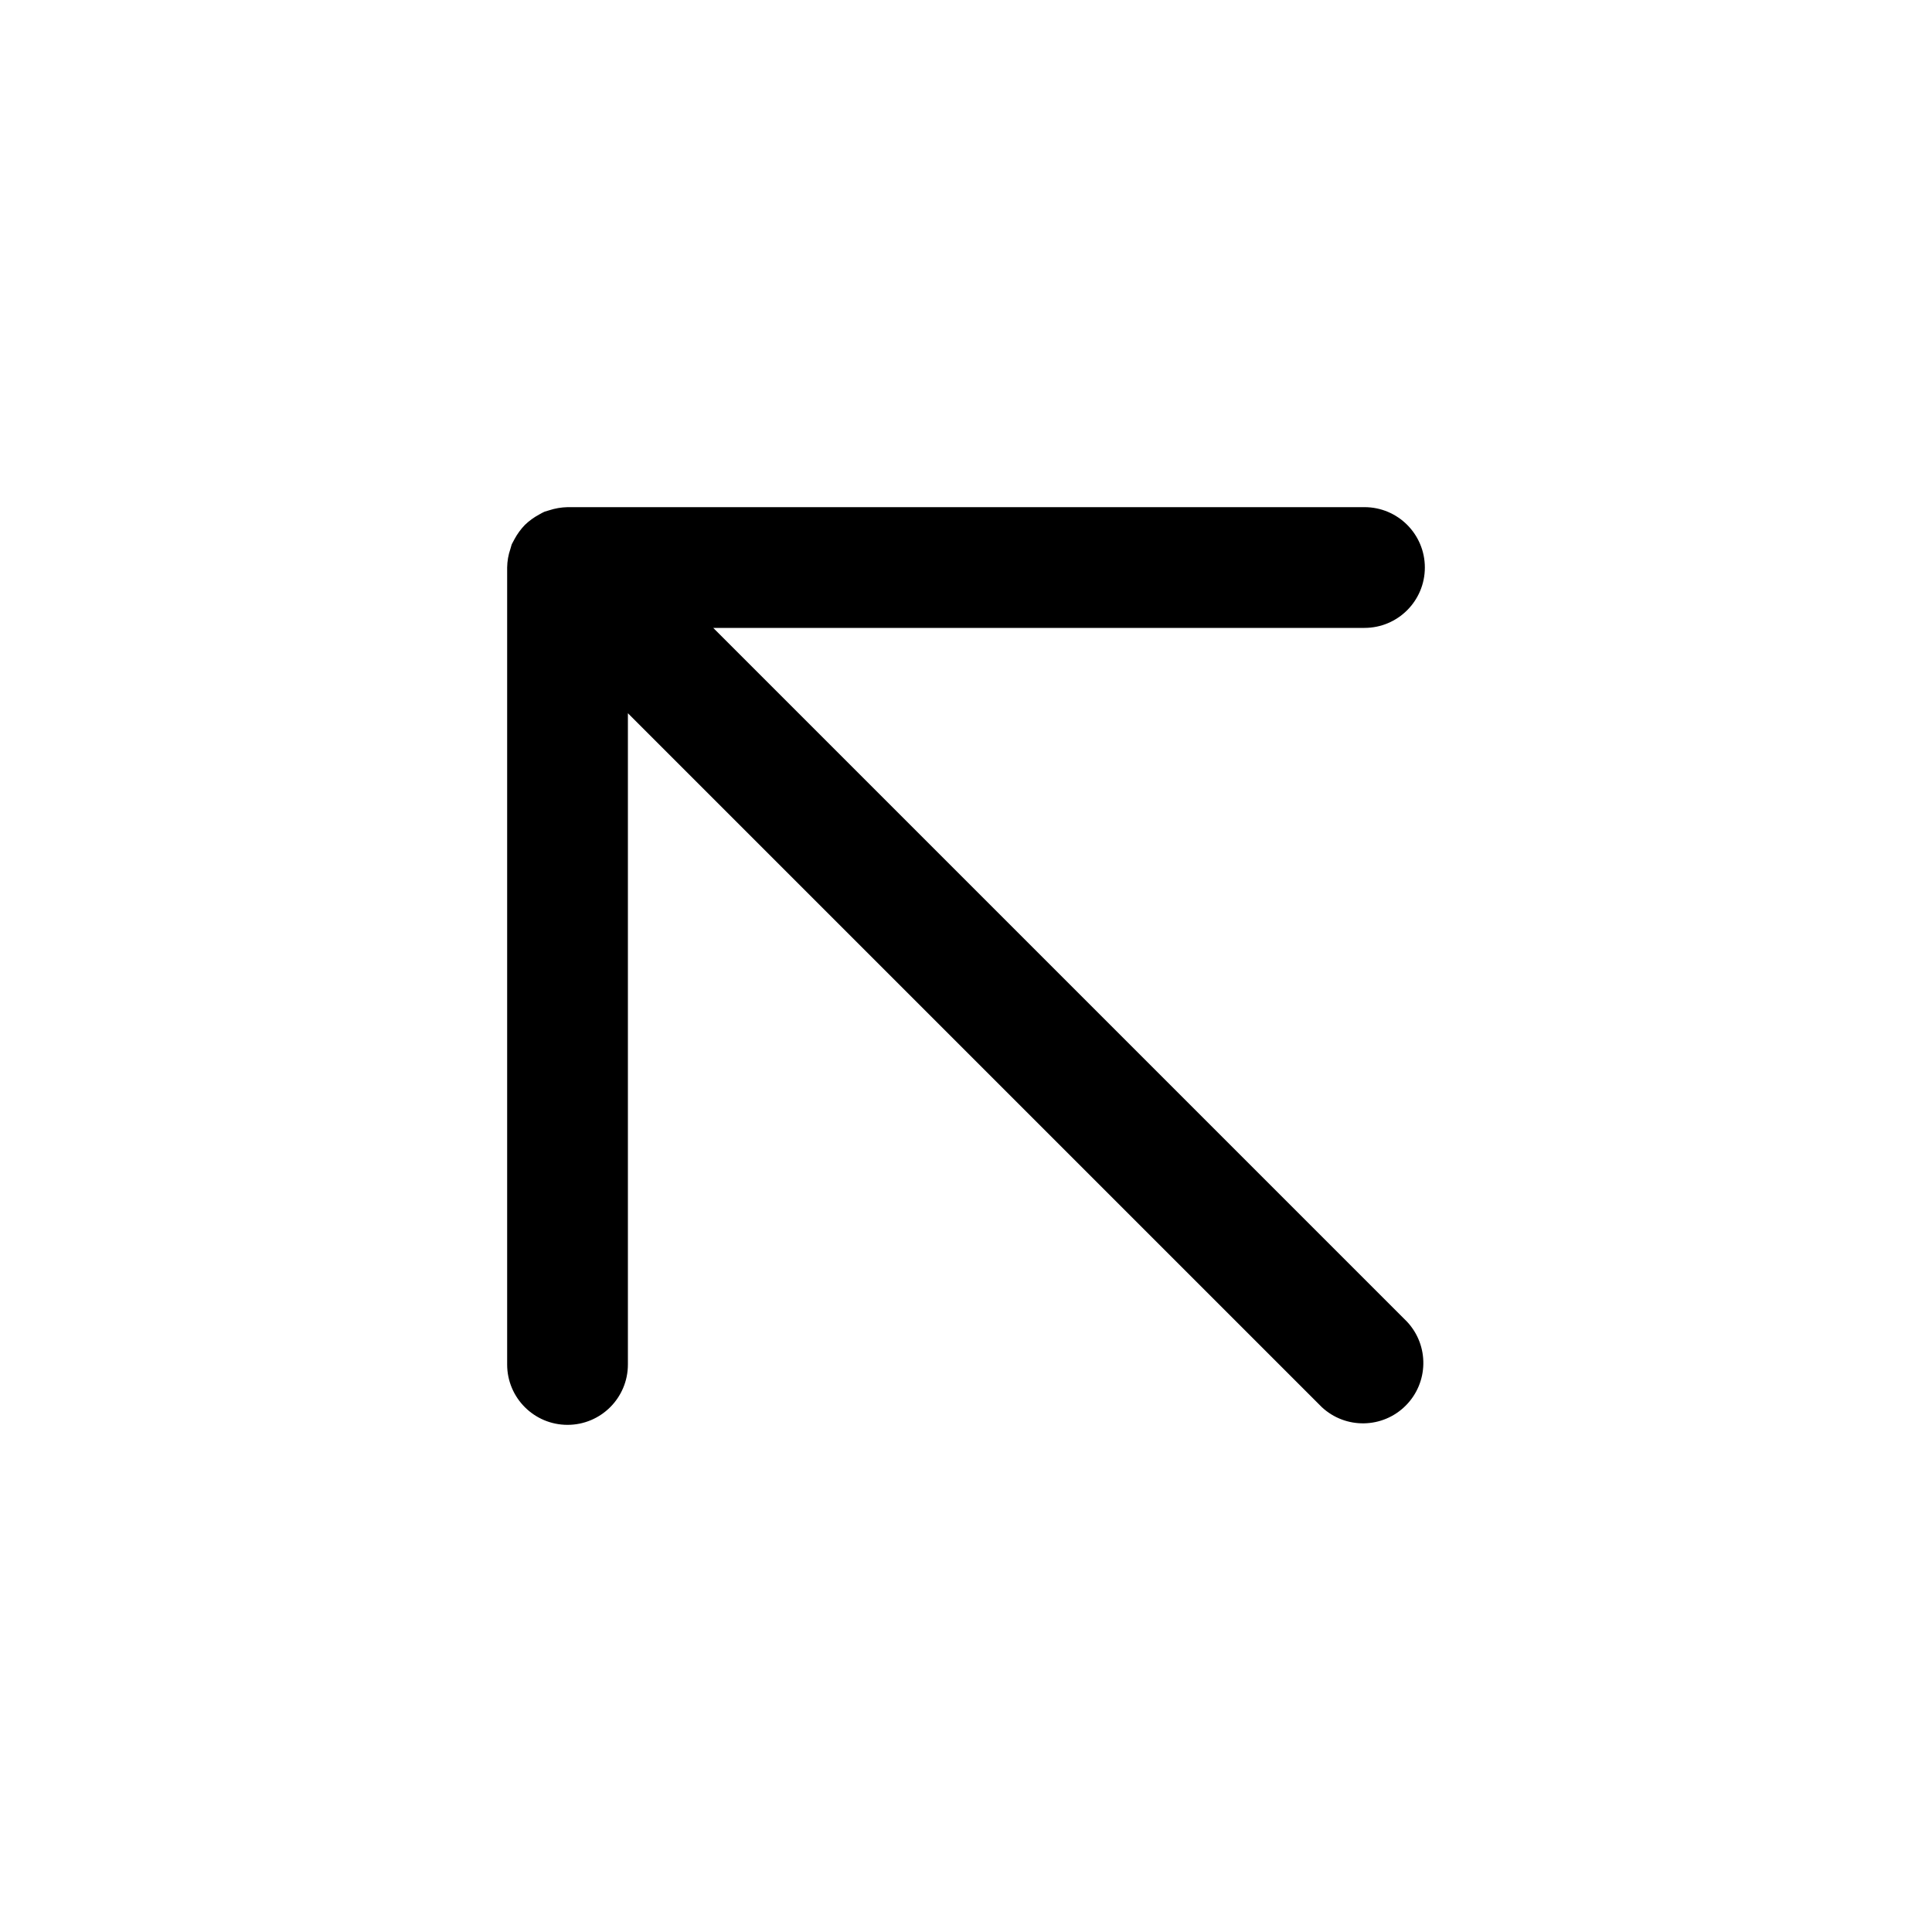
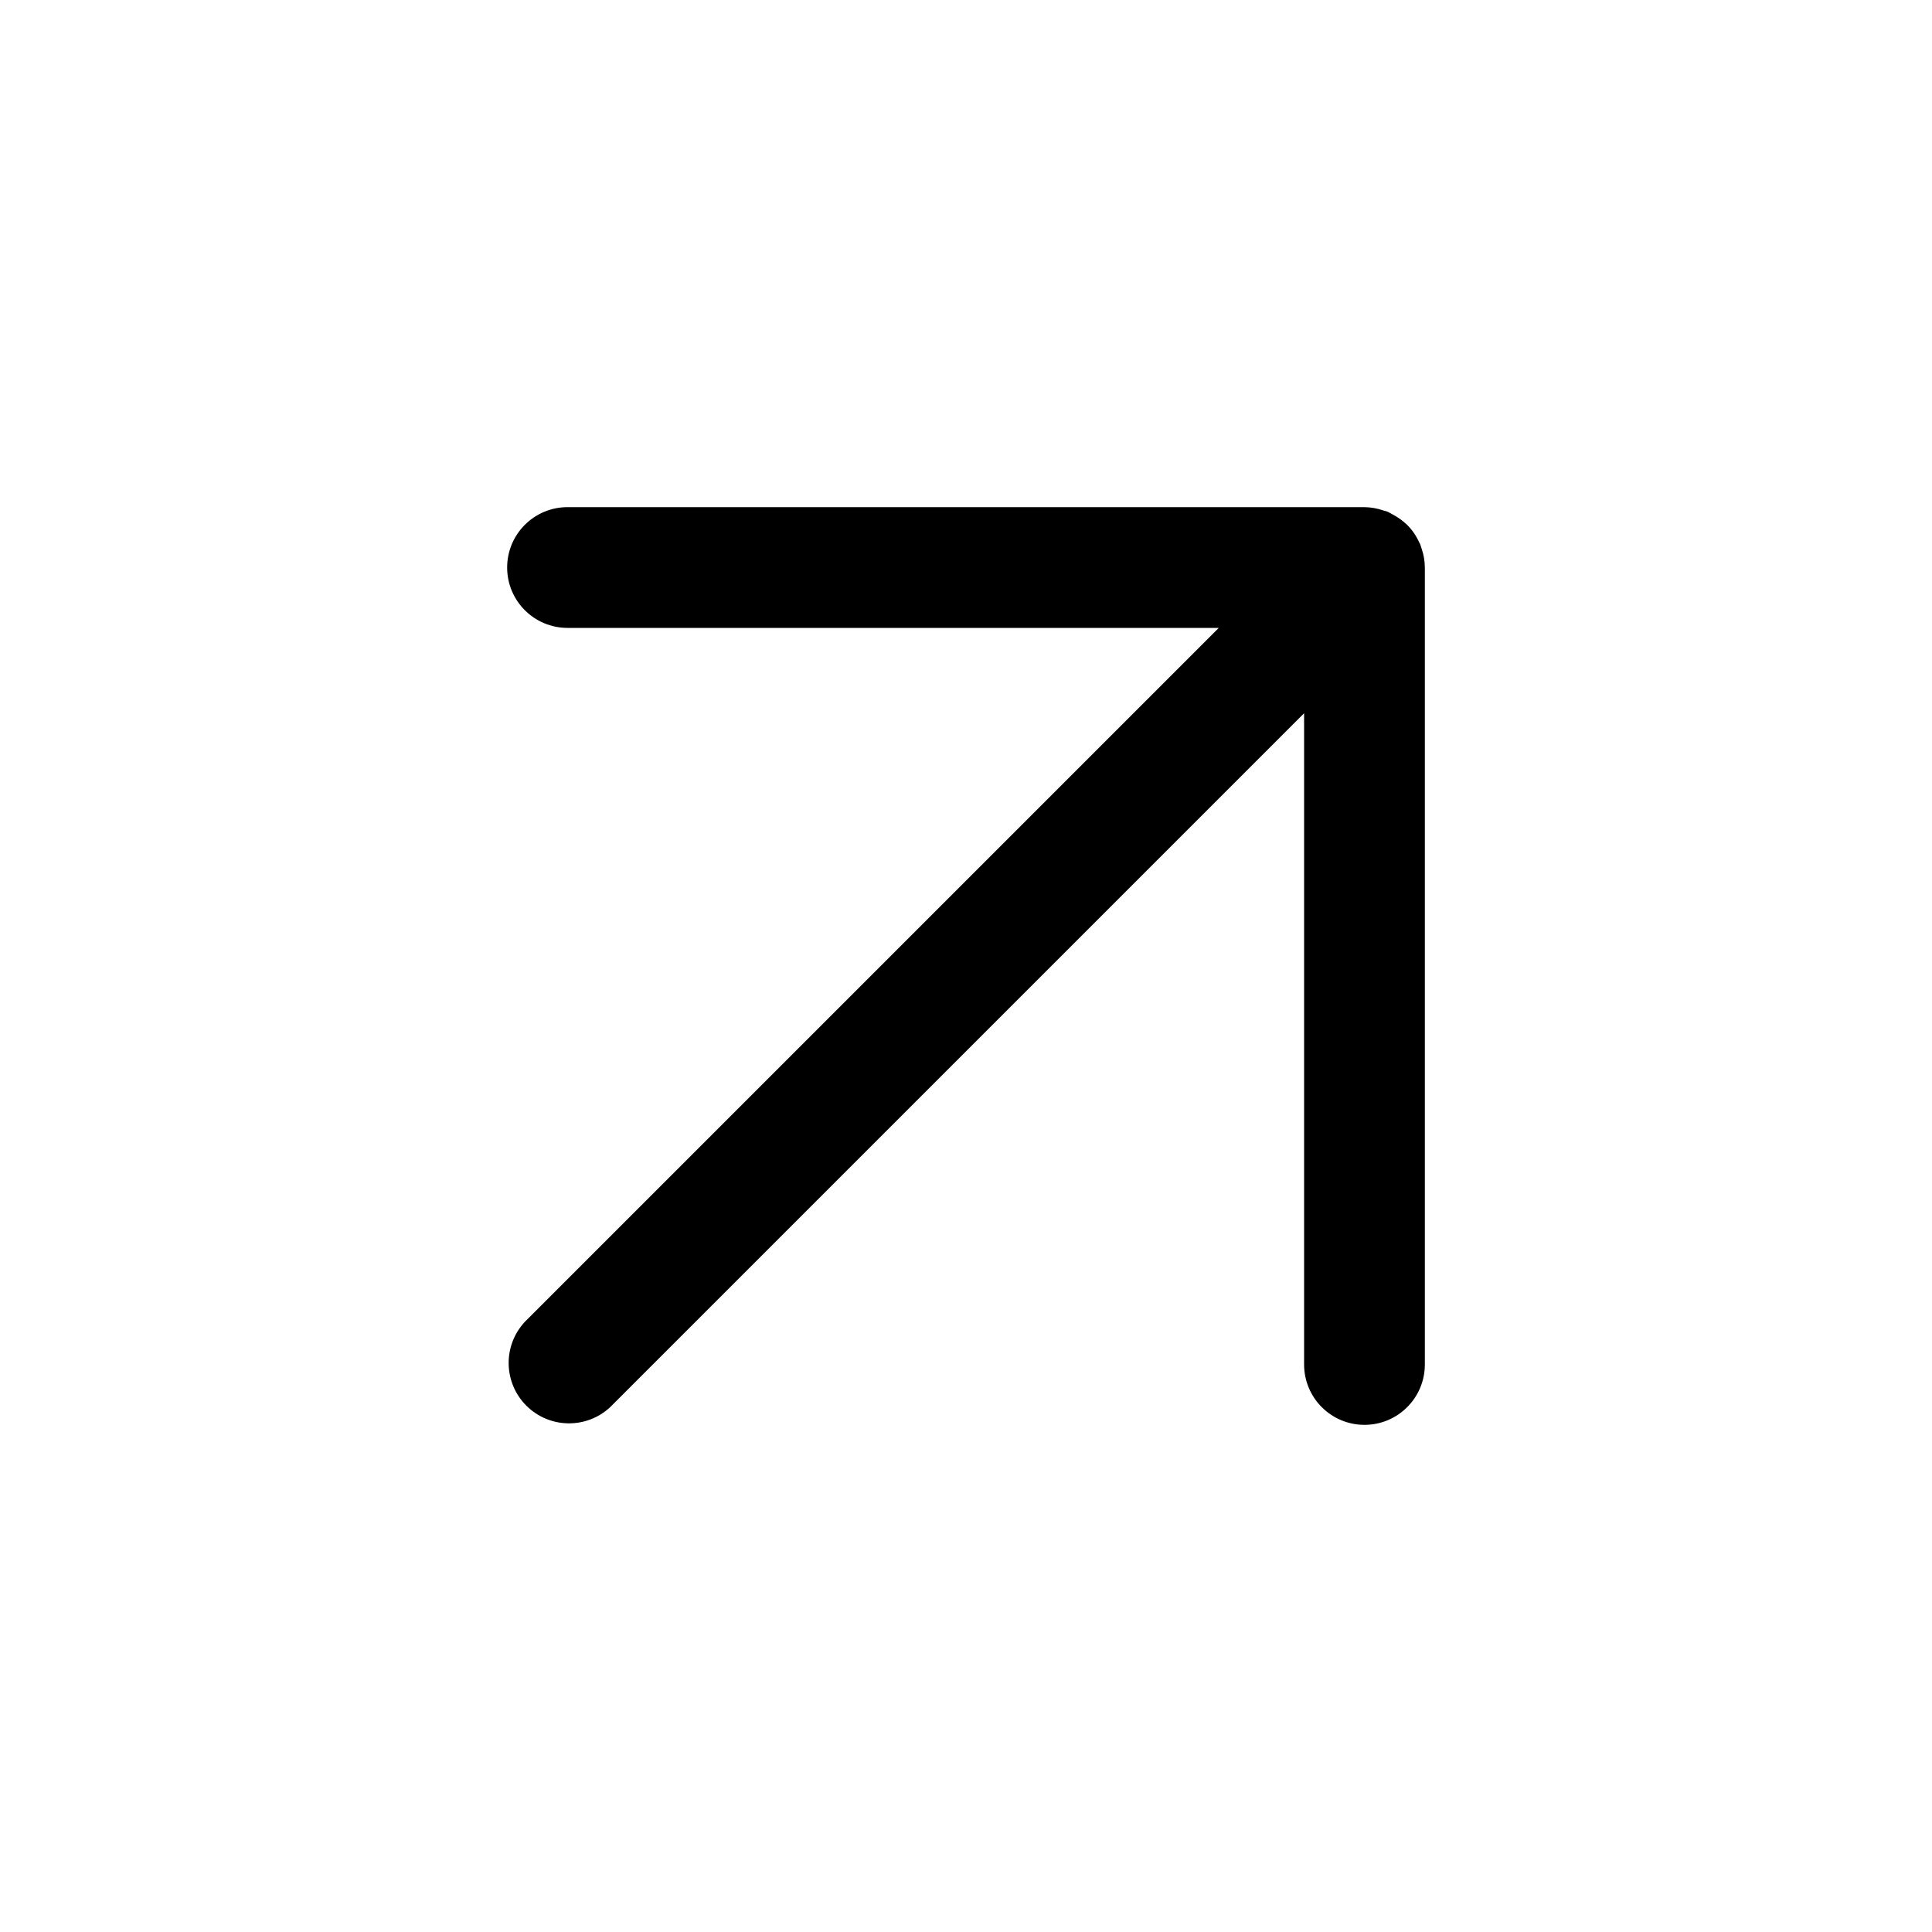
<svg xmlns="http://www.w3.org/2000/svg" width="24" height="24" fill="none" viewBox="0 0 24 24">
-   <path fill="#000" d="M16.95 6.3a.75.75 0 0 1 0 1.5H8.86l8.62 8.62a.75.75 0 0 1-1.06 1.06L7.8 8.86v8.09a.75.75 0 1 1-1.5 0v-9.9q.002-.121.04-.23.007-.027.015-.052l.004-.01.032-.06a.8.8 0 0 1 .13-.178.8.8 0 0 1 .176-.128q.03-.018.062-.033l.01-.004q.024-.008.05-.015a.8.8 0 0 1 .232-.04z" />
+   <path fill="#000" d="M17.7 16.95a.75.75 0 0 1-1.5 0V8.86l-8.62 8.62a.75.75 0 0 1-1.06-1.06l8.62-8.62H7.05a.75.75 0 1 1 0-1.5h9.9q.12.002.231.04.026.007.051.015l.01.004q.031.016.061.033a.8.8 0 0 1 .177.128.7.7 0 0 1 .13.177q.016.03.031.062l.004.01q.009.024.016.05.038.11.039.232z" />
</svg>
